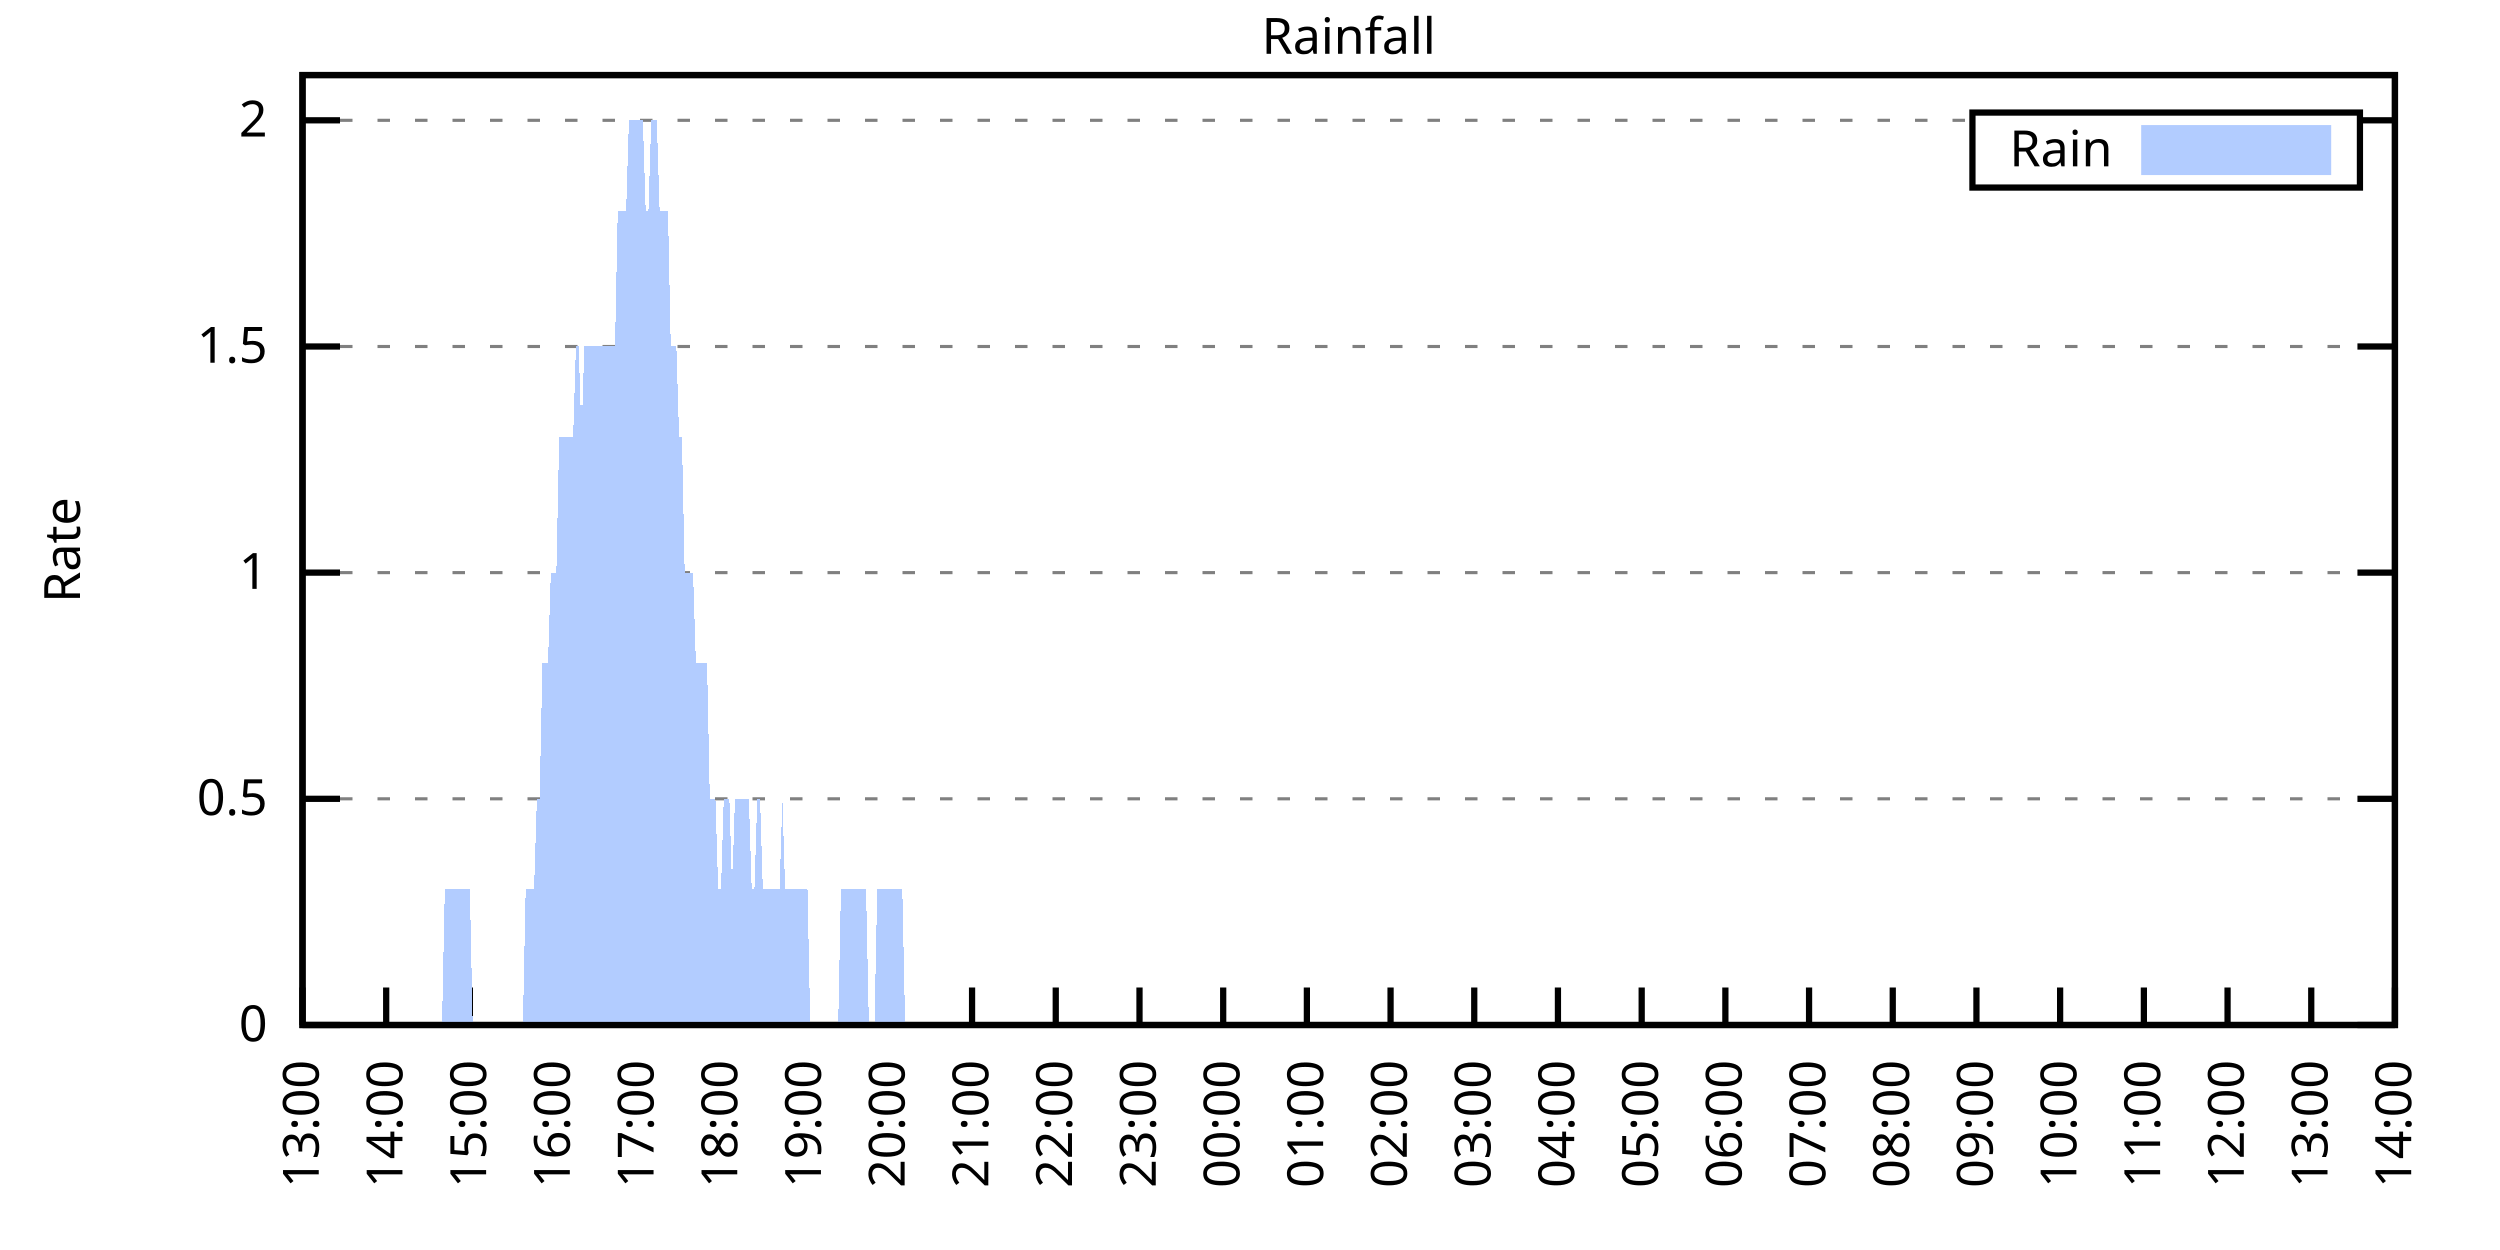
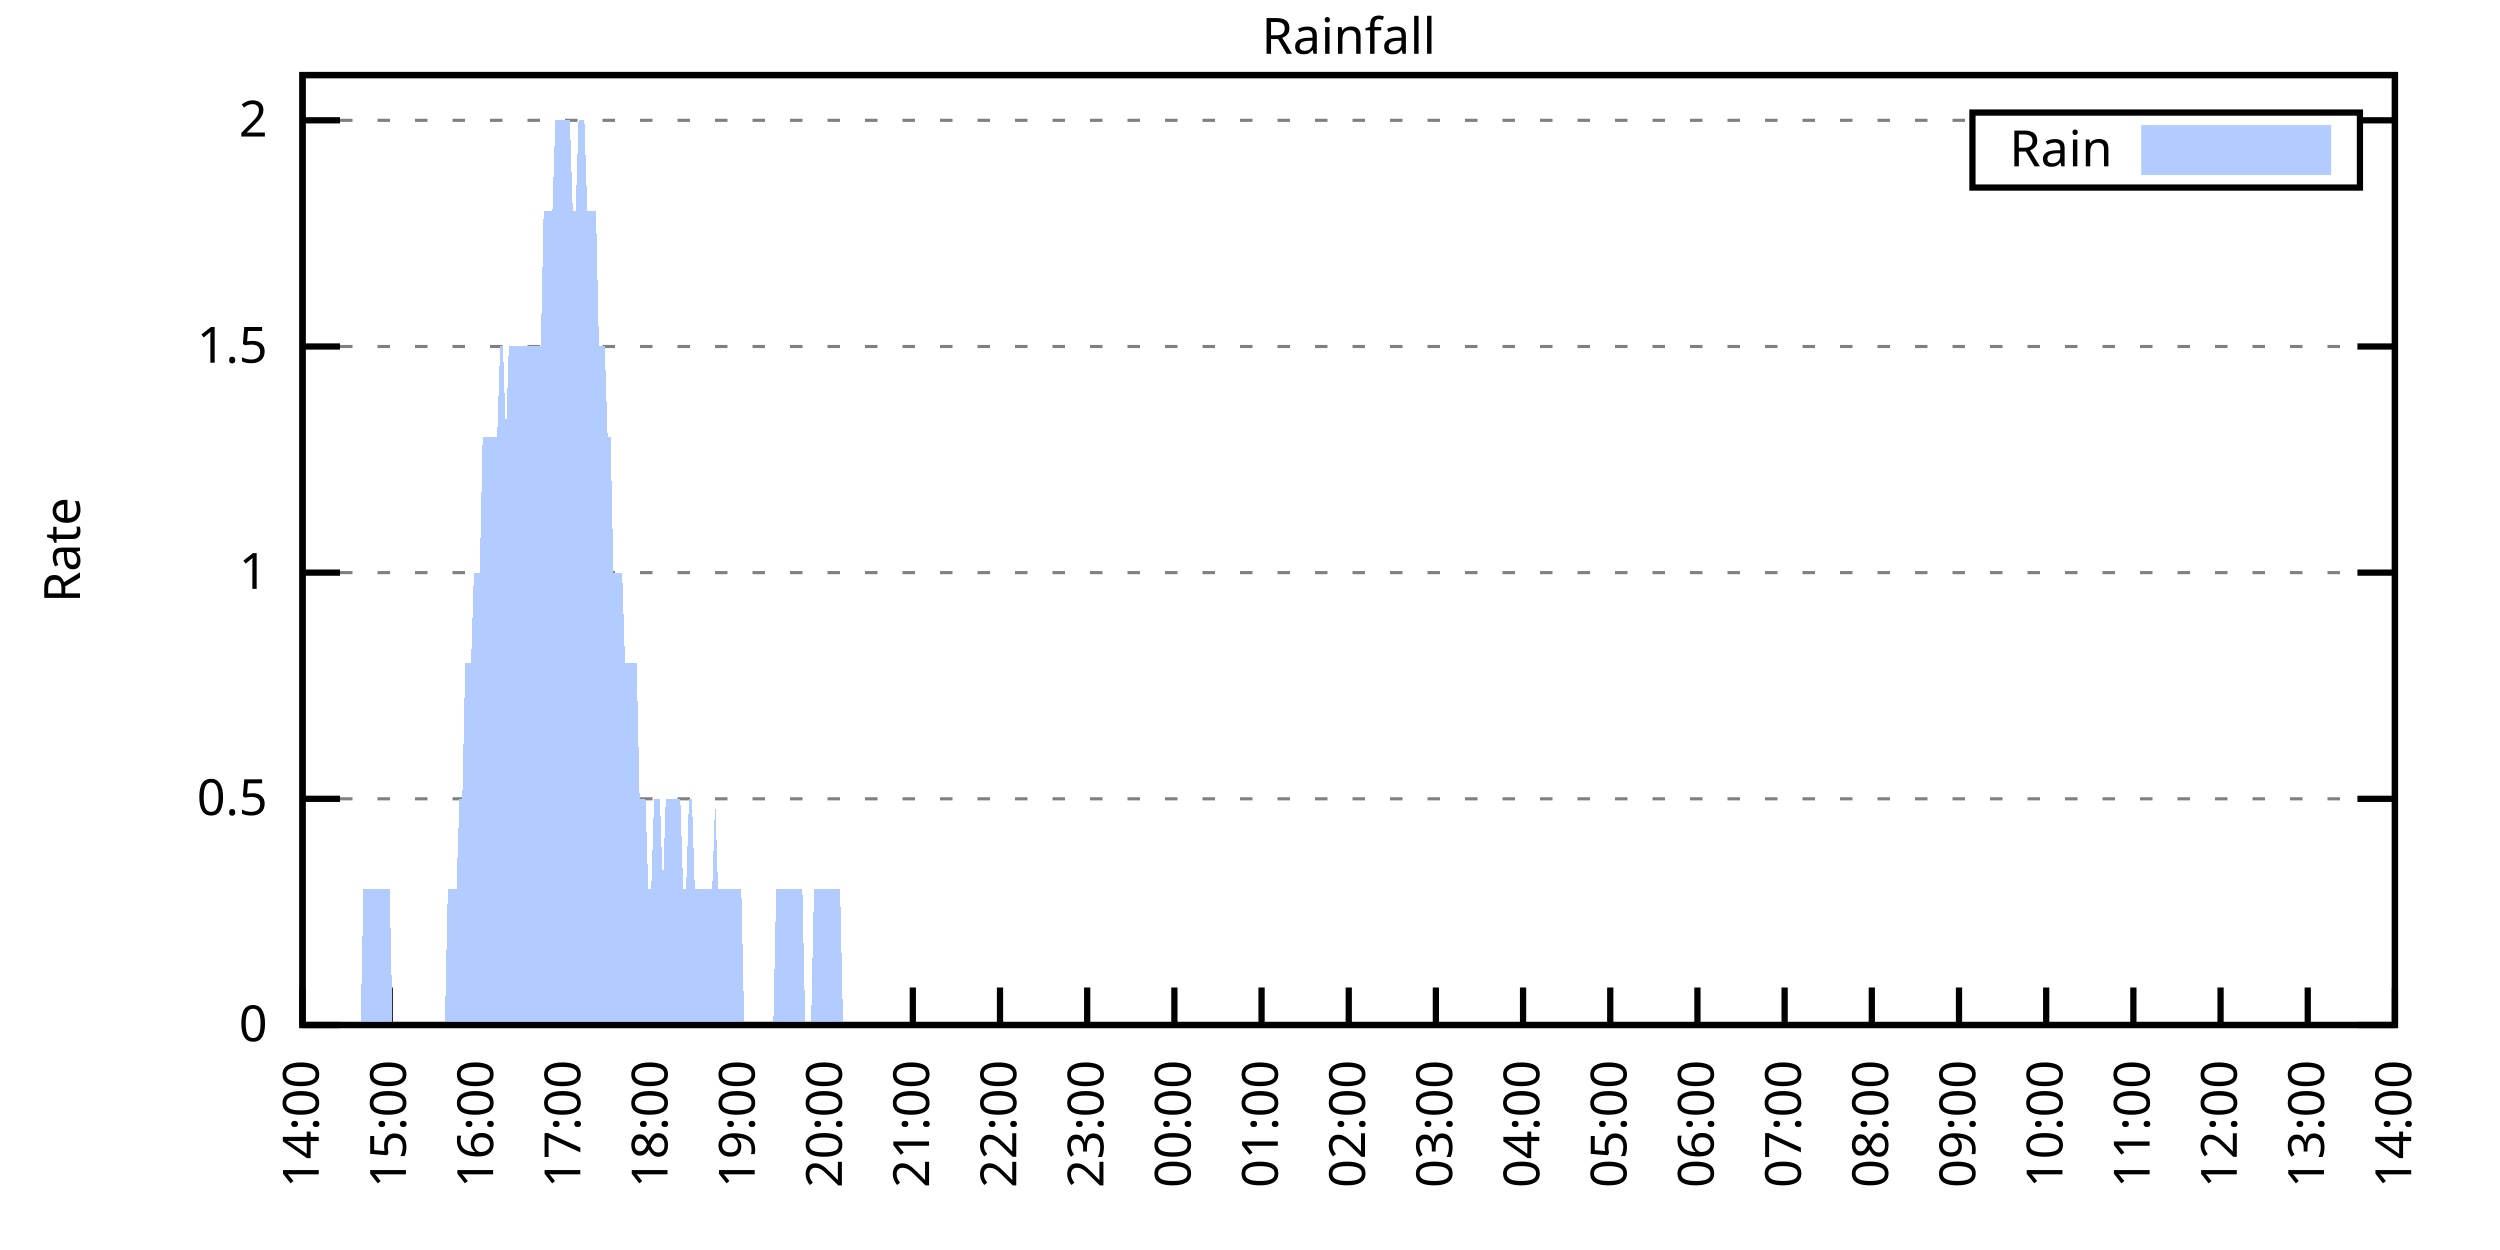
<svg xmlns="http://www.w3.org/2000/svg" xmlns:xlink="http://www.w3.org/1999/xlink" width="400" height="200" viewBox="0 0 400 200">
  <g id="gnuplot_canvas">
    <rect x="0" y="0" width="400" height="200" fill="none" />
    <defs>
      <circle id="gpDot" r="0.5" stroke-width="0.5" stroke="currentColor" />
      <path id="gpPt0" stroke-width="0.333" stroke="currentColor" d="M-1,0 h2 M0,-1 v2" />
      <path id="gpPt1" stroke-width="0.333" stroke="currentColor" d="M-1,-1 L1,1 M1,-1 L-1,1" />
      <path id="gpPt2" stroke-width="0.333" stroke="currentColor" d="M-1,0 L1,0 M0,-1 L0,1 M-1,-1 L1,1 M-1,1 L1,-1" />
      <rect id="gpPt3" stroke-width="0.333" stroke="currentColor" x="-1" y="-1" width="2" height="2" />
      <rect id="gpPt4" stroke-width="0.333" stroke="currentColor" fill="currentColor" x="-1" y="-1" width="2" height="2" />
      <circle id="gpPt5" stroke-width="0.333" stroke="currentColor" cx="0" cy="0" r="1" />
      <use xlink:href="#gpPt5" id="gpPt6" fill="currentColor" stroke="none" />
      <path id="gpPt7" stroke-width="0.333" stroke="currentColor" d="M0,-1.33 L-1.33,0.67 L1.33,0.67 z" />
      <use xlink:href="#gpPt7" id="gpPt8" fill="currentColor" stroke="none" />
      <use xlink:href="#gpPt7" id="gpPt9" stroke="currentColor" transform="rotate(180)" />
      <use xlink:href="#gpPt9" id="gpPt10" fill="currentColor" stroke="none" />
      <use xlink:href="#gpPt3" id="gpPt11" stroke="currentColor" transform="rotate(45)" />
      <use xlink:href="#gpPt11" id="gpPt12" fill="currentColor" stroke="none" />
      <path id="gpPt13" stroke-width="0.333" stroke="currentColor" d="M0,1.330 L1.265,0.411 L0.782,-1.067 L-0.782,-1.076 L-1.265,0.411 z" />
      <use xlink:href="#gpPt13" id="gpPt14" fill="currentColor" stroke="none" />
      <filter id="textbox" filterUnits="objectBoundingBox" x="0" y="0" height="1" width="1">
        <feFlood flood-color="white" flood-opacity="1" result="bgnd" />
        <feComposite in="SourceGraphic" in2="bgnd" operator="atop" />
      </filter>
      <filter id="greybox" filterUnits="objectBoundingBox" x="0" y="0" height="1" width="1">
        <feFlood flood-color="lightgrey" flood-opacity="1" result="grey" />
        <feComposite in="SourceGraphic" in2="grey" operator="atop" />
      </filter>
    </defs>
    <g fill="none" color="white" stroke="currentColor" stroke-width="1.00" stroke-linecap="butt" stroke-linejoin="miter">
</g>
    <g fill="none" color="black" stroke="currentColor" stroke-width="1.00" stroke-linecap="butt" stroke-linejoin="miter">
      <g stroke="none" shape-rendering="crispEdges">
        <polygon fill="rgb(255, 255, 255)" points="48.40,164.00 383.18,164.00 383.18,12.02 48.40,12.02 " />
      </g>
    </g>
    <g fill="none" color="black" stroke="currentColor" stroke-width="1.00" stroke-linecap="butt" stroke-linejoin="miter">
</g>
    <g fill="none" color="black" stroke="black" stroke-width="0.50" stroke-linecap="butt" stroke-linejoin="miter">
</g>
    <g fill="none" color="gray" stroke="currentColor" stroke-width="0.50" stroke-linecap="butt" stroke-linejoin="miter">
      <path stroke="gray" stroke-dasharray="2,4" class="gridline" d="M48.40,164.00 L383.19,164.00  " />
    </g>
    <g fill="none" color="gray" stroke="gray" stroke-width="1.00" stroke-linecap="butt" stroke-linejoin="miter">
</g>
    <g fill="none" color="black" stroke="currentColor" stroke-width="1.00" stroke-linecap="butt" stroke-linejoin="miter">
      <path stroke="black" d="M48.40,164.00 L54.40,164.00 M383.19,164.00 L377.19,164.00  " />
      <g transform="translate(42.80,166.60)" stroke="none" fill="black" font-family="Sans" font-size="8.00" text-anchor="end">
        <text>
          <tspan font-family="Sans"> 0</tspan>
        </text>
      </g>
    </g>
    <g fill="none" color="black" stroke="currentColor" stroke-width="1.00" stroke-linecap="butt" stroke-linejoin="miter">
</g>
    <g fill="none" color="black" stroke="black" stroke-width="0.50" stroke-linecap="butt" stroke-linejoin="miter">
</g>
    <g fill="none" color="gray" stroke="currentColor" stroke-width="0.50" stroke-linecap="butt" stroke-linejoin="miter">
      <path stroke="gray" stroke-dasharray="2,4" class="gridline" d="M48.40,127.81 L383.19,127.81  " />
    </g>
    <g fill="none" color="gray" stroke="gray" stroke-width="1.00" stroke-linecap="butt" stroke-linejoin="miter">
</g>
    <g fill="none" color="black" stroke="currentColor" stroke-width="1.00" stroke-linecap="butt" stroke-linejoin="miter">
      <path stroke="black" d="M48.40,127.81 L54.40,127.81 M383.19,127.81 L377.19,127.81  " />
      <g transform="translate(42.80,130.41)" stroke="none" fill="black" font-family="Sans" font-size="8.00" text-anchor="end">
        <text>
          <tspan font-family="Sans"> 0.5</tspan>
        </text>
      </g>
    </g>
    <g fill="none" color="black" stroke="currentColor" stroke-width="1.00" stroke-linecap="butt" stroke-linejoin="miter">
</g>
    <g fill="none" color="black" stroke="black" stroke-width="0.50" stroke-linecap="butt" stroke-linejoin="miter">
</g>
    <g fill="none" color="gray" stroke="currentColor" stroke-width="0.50" stroke-linecap="butt" stroke-linejoin="miter">
      <path stroke="gray" stroke-dasharray="2,4" class="gridline" d="M48.40,91.62 L383.19,91.62  " />
    </g>
    <g fill="none" color="gray" stroke="gray" stroke-width="1.00" stroke-linecap="butt" stroke-linejoin="miter">
</g>
    <g fill="none" color="black" stroke="currentColor" stroke-width="1.00" stroke-linecap="butt" stroke-linejoin="miter">
      <path stroke="black" d="M48.40,91.62 L54.40,91.62 M383.19,91.62 L377.19,91.62  " />
      <g transform="translate(42.80,94.22)" stroke="none" fill="black" font-family="Sans" font-size="8.00" text-anchor="end">
        <text>
          <tspan font-family="Sans"> 1</tspan>
        </text>
      </g>
    </g>
    <g fill="none" color="black" stroke="currentColor" stroke-width="1.00" stroke-linecap="butt" stroke-linejoin="miter">
</g>
    <g fill="none" color="black" stroke="black" stroke-width="0.50" stroke-linecap="butt" stroke-linejoin="miter">
</g>
    <g fill="none" color="gray" stroke="currentColor" stroke-width="0.50" stroke-linecap="butt" stroke-linejoin="miter">
      <path stroke="gray" stroke-dasharray="2,4" class="gridline" d="M48.40,55.44 L383.19,55.44  " />
    </g>
    <g fill="none" color="gray" stroke="gray" stroke-width="1.00" stroke-linecap="butt" stroke-linejoin="miter">
</g>
    <g fill="none" color="black" stroke="currentColor" stroke-width="1.00" stroke-linecap="butt" stroke-linejoin="miter">
      <path stroke="black" d="M48.40,55.44 L54.40,55.44 M383.19,55.44 L377.19,55.44  " />
      <g transform="translate(42.80,58.04)" stroke="none" fill="black" font-family="Sans" font-size="8.00" text-anchor="end">
        <text>
          <tspan font-family="Sans"> 1.5</tspan>
        </text>
      </g>
    </g>
    <g fill="none" color="black" stroke="currentColor" stroke-width="1.00" stroke-linecap="butt" stroke-linejoin="miter">
</g>
    <g fill="none" color="black" stroke="black" stroke-width="0.50" stroke-linecap="butt" stroke-linejoin="miter">
</g>
    <g fill="none" color="gray" stroke="currentColor" stroke-width="0.50" stroke-linecap="butt" stroke-linejoin="miter">
      <path stroke="gray" stroke-dasharray="2,4" class="gridline" d="M48.40,19.25 L315.59,19.25 M377.59,19.25 L383.19,19.25  " />
    </g>
    <g fill="none" color="gray" stroke="gray" stroke-width="1.00" stroke-linecap="butt" stroke-linejoin="miter">
</g>
    <g fill="none" color="black" stroke="currentColor" stroke-width="1.00" stroke-linecap="butt" stroke-linejoin="miter">
      <path stroke="black" d="M48.40,19.25 L54.40,19.25 M383.19,19.25 L377.19,19.25  " />
      <g transform="translate(42.80,21.85)" stroke="none" fill="black" font-family="Sans" font-size="8.00" text-anchor="end">
        <text>
          <tspan font-family="Sans"> 2</tspan>
        </text>
      </g>
    </g>
    <g fill="none" color="black" stroke="currentColor" stroke-width="1.00" stroke-linecap="butt" stroke-linejoin="miter">
      <path stroke="black" d="M48.40,164.00 L48.40,158.00  " />
      <g transform="translate(51.00,169.60) rotate(270.00)" stroke="none" fill="black" font-family="Sans" font-size="8.00" text-anchor="end">
        <text>
-           <tspan font-family="Sans">13:00</tspan>
-         </text>
-       </g>
-     </g>
-     <g fill="none" color="black" stroke="currentColor" stroke-width="1.00" stroke-linecap="butt" stroke-linejoin="miter">
-       <path stroke="black" d="M61.79,164.00 L61.79,158.00  " />
-       <g transform="translate(64.39,169.60) rotate(270.00)" stroke="none" fill="black" font-family="Sans" font-size="8.00" text-anchor="end">
-         <text>
          <tspan font-family="Sans">14:00</tspan>
        </text>
      </g>
    </g>
    <g fill="none" color="black" stroke="currentColor" stroke-width="1.00" stroke-linecap="butt" stroke-linejoin="miter">
-       <path stroke="black" d="M75.18,164.00 L75.18,158.00  " />
-       <g transform="translate(77.78,169.60) rotate(270.00)" stroke="none" fill="black" font-family="Sans" font-size="8.00" text-anchor="end">
+       <path stroke="black" d="M62.35,164.00 L62.35,158.00  " />
+       <g transform="translate(64.95,169.60) rotate(270.00)" stroke="none" fill="black" font-family="Sans" font-size="8.00" text-anchor="end">
        <text>
          <tspan font-family="Sans">15:00</tspan>
        </text>
      </g>
    </g>
    <g fill="none" color="black" stroke="currentColor" stroke-width="1.00" stroke-linecap="butt" stroke-linejoin="miter">
-       <path stroke="black" d="M88.57,164.00 L88.57,158.00  " />
-       <g transform="translate(91.17,169.60) rotate(270.00)" stroke="none" fill="black" font-family="Sans" font-size="8.00" text-anchor="end">
+       <path stroke="black" d="M76.30,164.00 L76.30,158.00  " />
+       <g transform="translate(78.90,169.60) rotate(270.00)" stroke="none" fill="black" font-family="Sans" font-size="8.00" text-anchor="end">
        <text>
          <tspan font-family="Sans">16:00</tspan>
        </text>
      </g>
    </g>
    <g fill="none" color="black" stroke="currentColor" stroke-width="1.00" stroke-linecap="butt" stroke-linejoin="miter">
-       <path stroke="black" d="M101.97,164.00 L101.97,158.00  " />
-       <g transform="translate(104.57,169.60) rotate(270.00)" stroke="none" fill="black" font-family="Sans" font-size="8.00" text-anchor="end">
+       <path stroke="black" d="M90.25,164.00 L90.25,158.00  " />
+       <g transform="translate(92.85,169.60) rotate(270.00)" stroke="none" fill="black" font-family="Sans" font-size="8.00" text-anchor="end">
        <text>
          <tspan font-family="Sans">17:00</tspan>
        </text>
      </g>
    </g>
    <g fill="none" color="black" stroke="currentColor" stroke-width="1.00" stroke-linecap="butt" stroke-linejoin="miter">
-       <path stroke="black" d="M115.36,164.00 L115.36,158.00  " />
-       <g transform="translate(117.96,169.60) rotate(270.00)" stroke="none" fill="black" font-family="Sans" font-size="8.00" text-anchor="end">
+       <path stroke="black" d="M104.20,164.00 L104.20,158.00  " />
+       <g transform="translate(106.80,169.60) rotate(270.00)" stroke="none" fill="black" font-family="Sans" font-size="8.00" text-anchor="end">
        <text>
          <tspan font-family="Sans">18:00</tspan>
        </text>
      </g>
    </g>
    <g fill="none" color="black" stroke="currentColor" stroke-width="1.00" stroke-linecap="butt" stroke-linejoin="miter">
-       <path stroke="black" d="M128.75,164.00 L128.75,158.00  " />
-       <g transform="translate(131.35,169.60) rotate(270.00)" stroke="none" fill="black" font-family="Sans" font-size="8.00" text-anchor="end">
+       <path stroke="black" d="M118.15,164.00 L118.15,158.00  " />
+       <g transform="translate(120.75,169.60) rotate(270.00)" stroke="none" fill="black" font-family="Sans" font-size="8.00" text-anchor="end">
        <text>
          <tspan font-family="Sans">19:00</tspan>
        </text>
      </g>
    </g>
    <g fill="none" color="black" stroke="currentColor" stroke-width="1.00" stroke-linecap="butt" stroke-linejoin="miter">
-       <path stroke="black" d="M142.14,164.00 L142.14,158.00  " />
-       <g transform="translate(144.74,169.60) rotate(270.00)" stroke="none" fill="black" font-family="Sans" font-size="8.00" text-anchor="end">
+       <path stroke="black" d="M132.10,164.00 L132.10,158.00  " />
+       <g transform="translate(134.70,169.60) rotate(270.00)" stroke="none" fill="black" font-family="Sans" font-size="8.00" text-anchor="end">
        <text>
          <tspan font-family="Sans">20:00</tspan>
        </text>
      </g>
    </g>
    <g fill="none" color="black" stroke="currentColor" stroke-width="1.00" stroke-linecap="butt" stroke-linejoin="miter">
-       <path stroke="black" d="M155.53,164.00 L155.53,158.00  " />
-       <g transform="translate(158.13,169.60) rotate(270.00)" stroke="none" fill="black" font-family="Sans" font-size="8.00" text-anchor="end">
+       <path stroke="black" d="M146.05,164.00 L146.05,158.00  " />
+       <g transform="translate(148.65,169.60) rotate(270.00)" stroke="none" fill="black" font-family="Sans" font-size="8.00" text-anchor="end">
        <text>
          <tspan font-family="Sans">21:00</tspan>
        </text>
      </g>
    </g>
    <g fill="none" color="black" stroke="currentColor" stroke-width="1.00" stroke-linecap="butt" stroke-linejoin="miter">
-       <path stroke="black" d="M168.92,164.00 L168.92,158.00  " />
-       <g transform="translate(171.52,169.60) rotate(270.00)" stroke="none" fill="black" font-family="Sans" font-size="8.00" text-anchor="end">
+       <path stroke="black" d="M160.00,164.00 L160.00,158.00  " />
+       <g transform="translate(162.60,169.60) rotate(270.00)" stroke="none" fill="black" font-family="Sans" font-size="8.00" text-anchor="end">
        <text>
          <tspan font-family="Sans">22:00</tspan>
        </text>
      </g>
    </g>
    <g fill="none" color="black" stroke="currentColor" stroke-width="1.00" stroke-linecap="butt" stroke-linejoin="miter">
-       <path stroke="black" d="M182.32,164.00 L182.32,158.00  " />
-       <g transform="translate(184.92,169.60) rotate(270.00)" stroke="none" fill="black" font-family="Sans" font-size="8.00" text-anchor="end">
+       <path stroke="black" d="M173.95,164.00 L173.95,158.00  " />
+       <g transform="translate(176.55,169.60) rotate(270.00)" stroke="none" fill="black" font-family="Sans" font-size="8.00" text-anchor="end">
        <text>
          <tspan font-family="Sans">23:00</tspan>
        </text>
      </g>
    </g>
    <g fill="none" color="black" stroke="currentColor" stroke-width="1.00" stroke-linecap="butt" stroke-linejoin="miter">
-       <path stroke="black" d="M195.71,164.00 L195.71,158.00  " />
-       <g transform="translate(198.31,169.60) rotate(270.00)" stroke="none" fill="black" font-family="Sans" font-size="8.00" text-anchor="end">
+       <path stroke="black" d="M187.90,164.00 L187.90,158.00  " />
+       <g transform="translate(190.50,169.60) rotate(270.00)" stroke="none" fill="black" font-family="Sans" font-size="8.00" text-anchor="end">
        <text>
          <tspan font-family="Sans">00:00</tspan>
        </text>
      </g>
    </g>
    <g fill="none" color="black" stroke="currentColor" stroke-width="1.00" stroke-linecap="butt" stroke-linejoin="miter">
-       <path stroke="black" d="M209.10,164.00 L209.10,158.00  " />
-       <g transform="translate(211.70,169.60) rotate(270.00)" stroke="none" fill="black" font-family="Sans" font-size="8.00" text-anchor="end">
+       <path stroke="black" d="M201.85,164.00 L201.85,158.00  " />
+       <g transform="translate(204.45,169.60) rotate(270.00)" stroke="none" fill="black" font-family="Sans" font-size="8.00" text-anchor="end">
        <text>
          <tspan font-family="Sans">01:00</tspan>
        </text>
      </g>
    </g>
    <g fill="none" color="black" stroke="currentColor" stroke-width="1.00" stroke-linecap="butt" stroke-linejoin="miter">
-       <path stroke="black" d="M222.49,164.00 L222.49,158.00  " />
-       <g transform="translate(225.09,169.60) rotate(270.00)" stroke="none" fill="black" font-family="Sans" font-size="8.00" text-anchor="end">
+       <path stroke="black" d="M215.80,164.00 L215.80,158.00  " />
+       <g transform="translate(218.40,169.60) rotate(270.00)" stroke="none" fill="black" font-family="Sans" font-size="8.00" text-anchor="end">
        <text>
          <tspan font-family="Sans">02:00</tspan>
        </text>
      </g>
    </g>
    <g fill="none" color="black" stroke="currentColor" stroke-width="1.00" stroke-linecap="butt" stroke-linejoin="miter">
-       <path stroke="black" d="M235.88,164.00 L235.88,158.00  " />
-       <g transform="translate(238.48,169.60) rotate(270.00)" stroke="none" fill="black" font-family="Sans" font-size="8.00" text-anchor="end">
+       <path stroke="black" d="M229.74,164.00 L229.74,158.00  " />
+       <g transform="translate(232.34,169.60) rotate(270.00)" stroke="none" fill="black" font-family="Sans" font-size="8.00" text-anchor="end">
        <text>
          <tspan font-family="Sans">03:00</tspan>
        </text>
      </g>
    </g>
    <g fill="none" color="black" stroke="currentColor" stroke-width="1.00" stroke-linecap="butt" stroke-linejoin="miter">
-       <path stroke="black" d="M249.27,164.00 L249.27,158.00  " />
-       <g transform="translate(251.87,169.60) rotate(270.00)" stroke="none" fill="black" font-family="Sans" font-size="8.00" text-anchor="end">
+       <path stroke="black" d="M243.69,164.00 L243.69,158.00  " />
+       <g transform="translate(246.29,169.60) rotate(270.00)" stroke="none" fill="black" font-family="Sans" font-size="8.00" text-anchor="end">
        <text>
          <tspan font-family="Sans">04:00</tspan>
        </text>
      </g>
    </g>
    <g fill="none" color="black" stroke="currentColor" stroke-width="1.00" stroke-linecap="butt" stroke-linejoin="miter">
-       <path stroke="black" d="M262.67,164.00 L262.67,158.00  " />
-       <g transform="translate(265.27,169.60) rotate(270.00)" stroke="none" fill="black" font-family="Sans" font-size="8.00" text-anchor="end">
+       <path stroke="black" d="M257.64,164.00 L257.64,158.00  " />
+       <g transform="translate(260.24,169.60) rotate(270.00)" stroke="none" fill="black" font-family="Sans" font-size="8.00" text-anchor="end">
        <text>
          <tspan font-family="Sans">05:00</tspan>
        </text>
      </g>
    </g>
    <g fill="none" color="black" stroke="currentColor" stroke-width="1.00" stroke-linecap="butt" stroke-linejoin="miter">
-       <path stroke="black" d="M276.06,164.00 L276.06,158.00  " />
-       <g transform="translate(278.66,169.60) rotate(270.00)" stroke="none" fill="black" font-family="Sans" font-size="8.00" text-anchor="end">
+       <path stroke="black" d="M271.59,164.00 L271.59,158.00  " />
+       <g transform="translate(274.19,169.60) rotate(270.00)" stroke="none" fill="black" font-family="Sans" font-size="8.00" text-anchor="end">
        <text>
          <tspan font-family="Sans">06:00</tspan>
        </text>
      </g>
    </g>
    <g fill="none" color="black" stroke="currentColor" stroke-width="1.00" stroke-linecap="butt" stroke-linejoin="miter">
-       <path stroke="black" d="M289.45,164.00 L289.45,158.00  " />
-       <g transform="translate(292.05,169.60) rotate(270.00)" stroke="none" fill="black" font-family="Sans" font-size="8.00" text-anchor="end">
+       <path stroke="black" d="M285.54,164.00 L285.54,158.00  " />
+       <g transform="translate(288.14,169.60) rotate(270.00)" stroke="none" fill="black" font-family="Sans" font-size="8.00" text-anchor="end">
        <text>
          <tspan font-family="Sans">07:00</tspan>
        </text>
      </g>
    </g>
    <g fill="none" color="black" stroke="currentColor" stroke-width="1.00" stroke-linecap="butt" stroke-linejoin="miter">
-       <path stroke="black" d="M302.84,164.00 L302.84,158.00  " />
-       <g transform="translate(305.44,169.60) rotate(270.00)" stroke="none" fill="black" font-family="Sans" font-size="8.00" text-anchor="end">
+       <path stroke="black" d="M299.49,164.00 L299.49,158.00  " />
+       <g transform="translate(302.09,169.60) rotate(270.00)" stroke="none" fill="black" font-family="Sans" font-size="8.00" text-anchor="end">
        <text>
          <tspan font-family="Sans">08:00</tspan>
        </text>
      </g>
    </g>
    <g fill="none" color="black" stroke="currentColor" stroke-width="1.00" stroke-linecap="butt" stroke-linejoin="miter">
-       <path stroke="black" d="M316.23,164.00 L316.23,158.00  " />
-       <g transform="translate(318.83,169.60) rotate(270.00)" stroke="none" fill="black" font-family="Sans" font-size="8.00" text-anchor="end">
+       <path stroke="black" d="M313.44,164.00 L313.44,158.00  " />
+       <g transform="translate(316.04,169.60) rotate(270.00)" stroke="none" fill="black" font-family="Sans" font-size="8.00" text-anchor="end">
        <text>
          <tspan font-family="Sans">09:00</tspan>
        </text>
      </g>
    </g>
    <g fill="none" color="black" stroke="currentColor" stroke-width="1.00" stroke-linecap="butt" stroke-linejoin="miter">
-       <path stroke="black" d="M329.62,164.00 L329.62,158.00  " />
-       <g transform="translate(332.22,169.60) rotate(270.00)" stroke="none" fill="black" font-family="Sans" font-size="8.00" text-anchor="end">
+       <path stroke="black" d="M327.39,164.00 L327.39,158.00  " />
+       <g transform="translate(329.99,169.60) rotate(270.00)" stroke="none" fill="black" font-family="Sans" font-size="8.00" text-anchor="end">
        <text>
          <tspan font-family="Sans">10:00</tspan>
        </text>
      </g>
    </g>
    <g fill="none" color="black" stroke="currentColor" stroke-width="1.00" stroke-linecap="butt" stroke-linejoin="miter">
-       <path stroke="black" d="M343.02,164.00 L343.02,158.00  " />
-       <g transform="translate(345.62,169.60) rotate(270.00)" stroke="none" fill="black" font-family="Sans" font-size="8.00" text-anchor="end">
+       <path stroke="black" d="M341.34,164.00 L341.34,158.00  " />
+       <g transform="translate(343.94,169.60) rotate(270.00)" stroke="none" fill="black" font-family="Sans" font-size="8.00" text-anchor="end">
        <text>
          <tspan font-family="Sans">11:00</tspan>
        </text>
      </g>
    </g>
    <g fill="none" color="black" stroke="currentColor" stroke-width="1.00" stroke-linecap="butt" stroke-linejoin="miter">
-       <path stroke="black" d="M356.41,164.00 L356.41,158.00  " />
-       <g transform="translate(359.01,169.60) rotate(270.00)" stroke="none" fill="black" font-family="Sans" font-size="8.00" text-anchor="end">
+       <path stroke="black" d="M355.29,164.00 L355.29,158.00  " />
+       <g transform="translate(357.89,169.60) rotate(270.00)" stroke="none" fill="black" font-family="Sans" font-size="8.00" text-anchor="end">
        <text>
          <tspan font-family="Sans">12:00</tspan>
        </text>
      </g>
    </g>
    <g fill="none" color="black" stroke="currentColor" stroke-width="1.00" stroke-linecap="butt" stroke-linejoin="miter">
-       <path stroke="black" d="M369.80,164.00 L369.80,158.00  " />
-       <g transform="translate(372.40,169.60) rotate(270.00)" stroke="none" fill="black" font-family="Sans" font-size="8.00" text-anchor="end">
+       <path stroke="black" d="M369.24,164.00 L369.24,158.00  " />
+       <g transform="translate(371.84,169.60) rotate(270.00)" stroke="none" fill="black" font-family="Sans" font-size="8.00" text-anchor="end">
        <text>
          <tspan font-family="Sans">13:00</tspan>
        </text>
      </g>
    </g>
    <g fill="none" color="black" stroke="currentColor" stroke-width="1.00" stroke-linecap="butt" stroke-linejoin="miter">
      <path stroke="black" d="M383.19,164.00 L383.19,158.00  " />
      <g transform="translate(385.79,169.60) rotate(270.00)" stroke="none" fill="black" font-family="Sans" font-size="8.00" text-anchor="end">
        <text>
          <tspan font-family="Sans">14:00</tspan>
        </text>
      </g>
    </g>
    <g fill="none" color="black" stroke="currentColor" stroke-width="1.00" stroke-linecap="butt" stroke-linejoin="miter">
</g>
    <g fill="none" color="black" stroke="currentColor" stroke-width="1.00" stroke-linecap="butt" stroke-linejoin="miter">
      <path stroke="black" d="M48.40,12.01 L48.40,164.00 L383.19,164.00 L383.19,12.01 L48.40,12.01 Z  " />
    </g>
    <g fill="none" color="black" stroke="currentColor" stroke-width="1.00" stroke-linecap="butt" stroke-linejoin="miter">
</g>
    <g fill="none" color="black" stroke="currentColor" stroke-width="1.00" stroke-linecap="butt" stroke-linejoin="miter">
      <path stroke="black" d="M315.59,30.01 L315.59,18.01 L377.59,18.01 L377.59,30.01 L315.59,30.01 Z  " />
    </g>
    <g id="Rainfall_plot_1">
      <g fill="none" color="white" stroke="black" stroke-width="2.00" stroke-linecap="butt" stroke-linejoin="miter">
</g>
      <g fill="none" color="black" stroke="currentColor" stroke-width="2.00" stroke-linecap="butt" stroke-linejoin="miter">
        <g transform="translate(337.99,26.61)" stroke="none" fill="black" font-family="Sans" font-size="8.00" text-anchor="end">
          <text>
            <tspan font-family="Sans">Rain</tspan>
          </text>
        </g>
      </g>
      <g fill="none" color="black" stroke="currentColor" stroke-width="2.00" stroke-linecap="butt" stroke-linejoin="miter">
        <g stroke="none" shape-rendering="crispEdges">
          <polygon fill="rgb(178, 204, 255)" points="343.59,27.01 371.99,27.01 371.99,21.01 343.59,21.01 " />
        </g>
        <path stroke="rgb(178, 204, 255)" d="M343.59,27.01 L371.99,27.01 L371.99,21.01 L343.59,21.01 L343.59,27.01 Z  " />
      </g>
      <g fill="none" color="black" stroke="currentColor" stroke-width="2.00" stroke-linecap="butt" stroke-linejoin="miter">
        <g stroke="none" shape-rendering="crispEdges">
-           <polygon fill="rgb(178, 204, 255)" points="58.67,164.00 59.11,164.00 59.56,164.00 60.01,164.00 60.45,164.00 60.90,164.00 61.35,164.00 61.79,164.00 62.24,164.00 62.68,164.00 63.13,164.00 63.58,164.00 64.02,164.00 64.47,164.00 64.92,164.00 65.36,164.00 65.81,164.00 66.26,164.00 66.70,164.00 67.15,164.00 67.59,164.00 68.04,164.00 68.49,164.00 68.93,164.00 69.38,164.00 69.83,164.00 70.27,164.00 70.72,164.00 71.17,142.29 71.61,142.29 72.06,142.29 72.50,142.29 72.95,142.29 73.40,142.29 73.84,142.29 74.29,142.29 74.74,142.29 75.18,142.29 75.63,164.00 76.08,164.00 76.52,164.00 76.97,164.00 77.42,164.00 77.86,164.00 78.31,164.00 78.75,164.00 79.20,164.00 79.65,164.00 80.09,164.00 80.54,164.00 80.99,164.00 81.43,164.00 81.88,164.00 82.33,164.00 82.77,164.00 83.22,164.00 83.66,164.00 84.11,142.29 84.56,142.29 85.00,142.29 85.45,142.29 85.90,127.81 86.34,127.81 86.79,106.10 87.24,106.10 87.68,106.10 88.13,91.62 88.57,91.62 89.02,91.62 89.47,69.91 89.91,69.91 90.36,69.91 90.81,69.91 91.25,69.91 91.70,69.91 92.15,55.44 92.59,55.44 93.04,69.91 93.49,55.44 93.93,55.44 94.38,55.44 94.82,55.44 95.27,55.44 95.72,55.44 96.16,55.44 96.61,55.44 97.06,55.44 97.50,55.44 97.95,55.44 98.40,55.44 98.84,33.72 99.29,33.72 99.73,33.72 100.18,33.72 100.63,19.25 101.07,19.25 101.52,19.25 101.97,19.25 102.41,19.25 102.86,19.25 103.31,33.72 103.75,33.72 104.20,19.25 104.64,19.25 105.09,19.25 105.54,33.72 105.98,33.72 106.43,33.72 106.88,33.72 107.32,55.44 107.77,55.44 108.22,55.44 108.66,69.91 109.11,69.91 109.55,91.62 110.00,91.62 110.45,91.62 110.89,91.62 111.34,106.10 111.79,106.10 112.23,106.10 112.68,106.10 113.13,106.10 113.57,127.81 114.02,127.81 114.47,127.81 114.91,142.29 115.36,142.29 115.80,127.81 116.25,127.81 116.70,127.81 117.14,142.29 117.59,127.81 118.04,127.81 118.48,127.81 118.93,127.81 119.38,127.81 119.82,127.81 120.27,142.29 120.71,142.29 121.16,127.81 121.61,127.81 122.05,142.29 122.50,142.29 122.95,142.29 123.39,142.29 123.84,142.29 124.29,142.29 124.73,142.29 125.18,127.81 125.62,142.29 126.07,142.29 126.52,142.29 126.96,142.29 127.41,142.29 127.86,142.29 128.30,142.29 128.75,142.29 129.20,142.29 129.64,164.00 130.09,164.00 130.54,164.00 130.98,164.00 131.43,164.00 131.87,164.00 132.32,164.00 132.77,164.00 133.21,164.00 133.66,164.00 134.11,164.00 134.55,142.29 135.00,142.29 135.45,142.29 135.89,142.29 136.34,142.29 136.78,142.29 137.23,142.29 137.68,142.29 138.12,142.29 138.57,142.29 139.02,164.00 139.46,164.00 139.91,164.00 140.36,142.29 140.80,142.29 141.25,142.29 141.69,142.29 142.14,142.29 142.59,142.29 143.03,142.29 143.48,142.29 143.93,142.29 144.37,142.29 144.82,164.00 145.27,164.00 145.71,164.00 146.16,164.00 146.61,164.00 147.05,164.00 147.50,164.00 147.94,164.00 148.39,164.00 148.84,164.00 149.28,164.00 149.73,164.00 150.18,164.00 150.62,164.00 151.07,164.00 151.52,164.00 151.96,164.00 152.41,164.00 152.85,164.00 153.30,164.00 153.75,164.00 154.19,164.00 154.64,164.00 155.09,164.00 155.53,164.00 155.98,164.00 156.43,164.00 156.87,164.00 157.32,164.00 157.76,164.00 158.21,164.00 158.66,164.00 159.10,164.00 159.55,164.00 160.00,164.00 160.44,164.00 160.89,164.00 161.34,164.00 161.78,164.00 162.23,164.00 162.67,164.00 163.12,164.00 163.57,164.00 164.01,164.00 164.46,164.00 164.91,164.00 165.35,164.00 165.80,164.00 166.25,164.00 166.69,164.00 167.14,164.00 167.59,164.00 168.03,164.00 168.48,164.00 168.92,164.00 169.37,164.00 169.82,164.00 170.26,164.00 170.71,164.00 171.16,164.00 171.60,164.00 172.05,164.00 172.50,164.00 172.94,164.00 173.39,164.00 173.83,164.00 174.28,164.00 174.73,164.00 175.17,164.00 175.62,164.00 176.07,164.00 176.51,164.00 176.96,164.00 177.41,164.00 177.85,164.00 178.30,164.00 178.74,164.00 179.19,164.00 179.64,164.00 180.08,164.00 180.53,164.00 180.98,164.00 181.42,164.00 181.87,164.00 182.32,164.00 182.76,164.00 183.21,164.00 183.66,164.00 184.10,164.00 184.55,164.00 184.99,164.00 185.44,164.00 185.89,164.00 186.33,164.00 186.78,164.00 187.23,164.00 187.67,164.00 188.12,164.00 188.57,164.00 189.01,164.00 189.46,164.00 189.90,164.00 190.35,164.00 190.80,164.00 191.24,164.00 191.69,164.00 192.14,164.00 192.58,164.00 193.03,164.00 193.48,164.00 193.92,164.00 194.37,164.00 194.81,164.00 195.26,164.00 195.71,164.00 196.15,164.00 196.60,164.00 197.05,164.00 197.49,164.00 197.94,164.00 198.39,164.00 198.83,164.00 199.28,164.00 199.73,164.00 200.17,164.00 200.62,164.00 201.06,164.00 201.51,164.00 201.96,164.00 202.40,164.00 202.85,164.00 203.30,164.00 203.74,164.00 204.19,164.00 204.64,164.00 205.08,164.00 205.53,164.00 205.97,164.00 206.42,164.00 206.87,164.00 207.31,164.00 207.76,164.00 208.21,164.00 208.65,164.00 209.10,164.00 209.55,164.00 209.99,164.00 210.44,164.00 210.88,164.00 211.33,164.00 211.78,164.00 212.22,164.00 212.67,164.00 213.12,164.00 213.56,164.00 214.01,164.00 214.46,164.00 214.90,164.00 215.35,164.00 215.80,164.00 216.24,164.00 216.69,164.00 217.13,164.00 217.58,164.00 218.03,164.00 218.47,164.00 218.92,164.00 219.37,164.00 219.81,164.00 220.26,164.00 220.71,164.00 221.15,164.00 221.60,164.00 222.04,164.00 222.49,164.00 222.94,164.00 223.38,164.00 223.83,164.00 224.28,164.00 224.72,164.00 225.17,164.00 225.62,164.00 226.06,164.00 226.51,164.00 226.95,164.00 227.40,164.00 227.85,164.00 228.29,164.00 228.74,164.00 229.19,164.00 229.63,164.00 230.08,164.00 230.53,164.00 230.97,164.00 231.42,164.00 231.86,164.00 232.31,164.00 232.76,164.00 233.20,164.00 233.65,164.00 234.10,164.00 234.54,164.00 234.99,164.00 235.44,164.00 235.88,164.00 236.33,164.00 236.78,164.00 237.22,164.00 237.67,164.00 238.11,164.00 238.56,164.00 239.01,164.00 239.45,164.00 239.90,164.00 240.35,164.00 240.79,164.00 241.24,164.00 241.69,164.00 242.13,164.00 242.58,164.00 243.02,164.00 243.47,164.00 243.92,164.00 244.36,164.00 244.81,164.00 245.26,164.00 245.70,164.00 246.15,164.00 246.60,164.00 247.04,164.00 247.49,164.00 247.93,164.00 248.38,164.00 248.83,164.00 249.27,164.00 249.72,164.00 250.17,164.00 250.61,164.00 251.06,164.00 251.51,164.00 251.95,164.00 252.40,164.00 252.85,164.00 253.29,164.00 253.74,164.00 254.18,164.00 254.63,164.00 255.08,164.00 255.52,164.00 255.97,164.00 256.42,164.00 256.86,164.00 257.31,164.00 257.76,164.00 258.20,164.00 258.65,164.00 259.09,164.00 259.54,164.00 259.99,164.00 260.43,164.00 260.88,164.00 261.33,164.00 261.77,164.00 262.22,164.00 262.67,164.00 263.11,164.00 263.56,164.00 264.00,164.00 264.45,164.00 264.90,164.00 265.34,164.00 265.79,164.00 266.24,164.00 266.68,164.00 267.13,164.00 267.58,164.00 268.02,164.00 268.47,164.00 268.92,164.00 269.36,164.00 269.81,164.00 270.25,164.00 270.70,164.00 271.15,164.00 271.59,164.00 272.04,164.00 272.49,164.00 272.93,164.00 273.38,164.00 273.83,164.00 274.27,164.00 274.72,164.00 275.16,164.00 275.61,164.00 276.06,164.00 276.50,164.00 276.95,164.00 277.40,164.00 277.84,164.00 278.29,164.00 278.74,164.00 279.18,164.00 279.63,164.00 280.07,164.00 280.52,164.00 280.97,164.00 281.41,164.00 281.86,164.00 282.31,164.00 282.75,164.00 283.20,164.00 283.65,164.00 284.09,164.00 284.54,164.00 284.98,164.00 285.43,164.00 285.88,164.00 286.32,164.00 286.77,164.00 287.22,164.00 287.66,164.00 288.11,164.00 288.56,164.00 289.00,164.00 289.45,164.00 289.90,164.00 290.34,164.00 290.79,164.00 291.23,164.00 291.68,164.00 292.13,164.00 292.57,164.00 293.02,164.00 293.47,164.00 293.91,164.00 294.36,164.00 294.81,164.00 295.25,164.00 295.70,164.00 296.14,164.00 296.59,164.00 297.04,164.00 297.48,164.00 297.93,164.00 298.38,164.00 298.82,164.00 299.27,164.00 299.72,164.00 300.16,164.00 300.61,164.00 301.05,164.00 301.50,164.00 301.95,164.00 302.39,164.00 302.84,164.00 303.29,164.00 303.73,164.00 304.18,164.00 304.63,164.00 305.07,164.00 305.52,164.00 305.97,164.00 306.41,164.00 306.86,164.00 307.30,164.00 307.75,164.00 308.20,164.00 308.64,164.00 309.09,164.00 309.54,164.00 309.98,164.00 310.43,164.00 310.88,164.00 311.32,164.00 311.77,164.00 312.21,164.00 312.66,164.00 313.11,164.00 313.55,164.00 314.00,164.00 314.45,164.00 314.89,164.00 315.34,164.00 315.79,164.00 316.23,164.00 316.68,164.00 317.12,164.00 317.57,164.00 318.02,164.00 318.46,164.00 318.91,164.00 319.36,164.00 319.80,164.00 320.25,164.00 320.70,164.00 321.14,164.00 321.59,164.00 322.04,164.00 322.48,164.00 322.93,164.00 323.37,164.00 323.82,164.00 324.27,164.00 324.71,164.00 325.16,164.00 325.61,164.00 326.05,164.00 326.50,164.00 326.95,164.00 327.39,164.00 327.84,164.00 328.28,164.00 328.73,164.00 329.18,164.00 329.62,164.00 330.07,164.00 330.52,164.00 330.96,164.00 331.41,164.00 331.86,164.00 332.30,164.00 332.75,164.00 333.19,164.00 333.64,164.00 334.09,164.00 334.53,164.00 334.98,164.00 335.43,164.00 335.87,164.00 336.32,164.00 336.77,164.00 337.21,164.00 337.66,164.00 338.10,164.00 338.55,164.00 339.00,164.00 339.44,164.00 339.89,164.00 340.34,164.00 340.78,164.00 341.23,164.00 341.68,164.00 342.12,164.00 342.57,164.00 343.02,164.00 343.46,164.00 343.91,164.00 344.35,164.00 344.80,164.00 345.25,164.00 345.69,164.00 346.14,164.00 346.59,164.00 347.03,164.00 347.48,164.00 347.93,164.00 348.37,164.00 348.82,164.00 349.26,164.00 349.71,164.00 350.16,164.00 350.60,164.00 351.05,164.00 351.50,164.00 351.94,164.00 352.39,164.00 352.84,164.00 353.28,164.00 353.73,164.00 354.17,164.00 354.62,164.00 355.07,164.00 355.51,164.00 355.96,164.00 356.41,164.00 356.85,164.00 357.30,164.00 357.75,164.00 358.19,164.00 358.64,164.00 359.09,164.00 359.53,164.00 359.98,164.00 360.42,164.00 360.87,164.00 361.32,164.00 361.76,164.00 362.21,164.00 362.66,164.00 363.10,164.00 363.55,164.00 364.00,164.00 364.44,164.00 364.89,164.00 365.33,164.00 365.78,164.00 366.23,164.00 366.67,164.00 367.12,164.00 367.57,164.00 368.01,164.00 368.46,164.00 368.91,164.00 369.35,164.00 369.80,164.00 370.24,164.00 370.69,164.00 371.14,164.00 371.58,164.00 372.03,164.00 372.48,164.00 372.92,164.00 373.37,164.00 373.82,164.00 374.26,164.00 374.71,164.00 375.16,164.00 375.60,164.00 376.05,164.00 376.49,164.00 376.94,164.00 377.39,164.00 377.83,164.00 378.28,164.00 378.73,164.00 379.17,164.00 379.62,164.00 379.62,164.00 58.67,164.00 " />
+           <polygon fill="rgb(178, 204, 255)" points="48.86,164.00 49.33,164.00 49.79,164.00 50.26,164.00 50.72,164.00 51.19,164.00 51.65,164.00 52.12,164.00 52.58,164.00 53.05,164.00 53.51,164.00 53.98,164.00 54.44,164.00 54.91,164.00 55.37,164.00 55.84,164.00 56.30,164.00 56.77,164.00 57.23,164.00 57.70,164.00 58.16,142.29 58.63,142.29 59.09,142.29 59.56,142.29 60.02,142.29 60.49,142.29 60.95,142.29 61.42,142.29 61.88,142.29 62.35,142.29 62.81,164.00 63.28,164.00 63.74,164.00 64.21,164.00 64.67,164.00 65.14,164.00 65.60,164.00 66.07,164.00 66.53,164.00 67.00,164.00 67.46,164.00 67.93,164.00 68.39,164.00 68.86,164.00 69.32,164.00 69.79,164.00 70.25,164.00 70.72,164.00 71.18,164.00 71.65,142.29 72.11,142.29 72.58,142.29 73.04,142.29 73.51,127.81 73.97,127.81 74.44,106.10 74.90,106.10 75.37,106.10 75.83,91.62 76.30,91.62 76.76,91.62 77.23,69.91 77.69,69.91 78.16,69.91 78.62,69.91 79.09,69.91 79.55,69.91 80.02,55.44 80.48,55.44 80.95,69.91 81.41,55.44 81.88,55.44 82.34,55.44 82.81,55.44 83.27,55.44 83.74,55.44 84.20,55.44 84.67,55.44 85.13,55.44 85.60,55.44 86.06,55.44 86.53,55.44 86.99,33.72 87.46,33.72 87.92,33.72 88.39,33.72 88.85,19.25 89.32,19.25 89.78,19.25 90.25,19.25 90.71,19.25 91.18,19.25 91.64,33.72 92.11,33.72 92.57,19.25 93.04,19.25 93.50,19.25 93.97,33.72 94.43,33.72 94.90,33.72 95.36,33.72 95.83,55.44 96.29,55.44 96.76,55.44 97.22,69.91 97.69,69.91 98.15,91.62 98.62,91.62 99.08,91.62 99.55,91.62 100.01,106.10 100.48,106.10 100.94,106.10 101.41,106.10 101.87,106.10 102.34,127.81 102.80,127.81 103.27,127.81 103.73,142.29 104.20,142.29 104.66,127.81 105.13,127.81 105.59,127.81 106.06,142.29 106.52,127.81 106.99,127.81 107.45,127.81 107.92,127.81 108.38,127.81 108.85,127.81 109.31,142.29 109.78,142.29 110.24,127.81 110.71,127.81 111.17,142.29 111.64,142.29 112.10,142.29 112.57,142.29 113.03,142.29 113.50,142.29 113.96,142.29 114.43,127.81 114.89,142.29 115.36,142.29 115.82,142.29 116.29,142.29 116.75,142.29 117.22,142.29 117.68,142.29 118.15,142.29 118.61,142.29 119.08,164.00 119.54,164.00 120.01,164.00 120.47,164.00 120.94,164.00 121.40,164.00 121.87,164.00 122.33,164.00 122.80,164.00 123.26,164.00 123.73,164.00 124.19,142.29 124.66,142.29 125.12,142.29 125.59,142.29 126.05,142.29 126.52,142.29 126.98,142.29 127.45,142.29 127.91,142.29 128.38,142.29 128.84,164.00 129.31,164.00 129.77,164.00 130.24,142.29 130.70,142.29 131.17,142.29 131.63,142.29 132.10,142.29 132.56,142.29 133.03,142.29 133.49,142.29 133.96,142.29 134.42,142.29 134.89,164.00 135.35,164.00 135.82,164.00 136.28,164.00 136.75,164.00 137.21,164.00 137.68,164.00 138.14,164.00 138.61,164.00 139.07,164.00 139.54,164.00 140.00,164.00 140.47,164.00 140.93,164.00 141.40,164.00 141.86,164.00 142.33,164.00 142.79,164.00 143.26,164.00 143.72,164.00 144.19,164.00 144.65,164.00 145.12,164.00 145.58,164.00 146.05,164.00 146.51,164.00 146.98,164.00 147.44,164.00 147.91,164.00 148.37,164.00 148.84,164.00 149.30,164.00 149.77,164.00 150.23,164.00 150.70,164.00 151.16,164.00 151.63,164.00 152.09,164.00 152.56,164.00 153.02,164.00 153.49,164.00 153.95,164.00 154.42,164.00 154.88,164.00 155.35,164.00 155.81,164.00 156.28,164.00 156.74,164.00 157.21,164.00 157.67,164.00 158.14,164.00 158.60,164.00 159.07,164.00 159.53,164.00 160.00,164.00 160.46,164.00 160.93,164.00 161.39,164.00 161.86,164.00 162.32,164.00 162.79,164.00 163.25,164.00 163.72,164.00 164.18,164.00 164.65,164.00 165.11,164.00 165.58,164.00 166.04,164.00 166.51,164.00 166.97,164.00 167.44,164.00 167.90,164.00 168.37,164.00 168.83,164.00 169.30,164.00 169.76,164.00 170.23,164.00 170.69,164.00 171.16,164.00 171.62,164.00 172.09,164.00 172.55,164.00 173.02,164.00 173.48,164.00 173.95,164.00 174.41,164.00 174.88,164.00 175.34,164.00 175.81,164.00 176.27,164.00 176.74,164.00 177.20,164.00 177.67,164.00 178.13,164.00 178.60,164.00 179.06,164.00 179.53,164.00 179.99,164.00 180.46,164.00 180.92,164.00 181.39,164.00 181.85,164.00 182.32,164.00 182.78,164.00 183.25,164.00 183.71,164.00 184.18,164.00 184.64,164.00 185.11,164.00 185.57,164.00 186.04,164.00 186.50,164.00 186.97,164.00 187.43,164.00 187.90,164.00 188.36,164.00 188.83,164.00 189.29,164.00 189.76,164.00 190.22,164.00 190.69,164.00 191.15,164.00 191.62,164.00 192.08,164.00 192.55,164.00 193.01,164.00 193.48,164.00 193.94,164.00 194.41,164.00 194.87,164.00 195.34,164.00 195.80,164.00 196.27,164.00 196.73,164.00 197.20,164.00 197.66,164.00 198.13,164.00 198.59,164.00 199.06,164.00 199.52,164.00 199.99,164.00 200.45,164.00 200.92,164.00 201.38,164.00 201.85,164.00 202.31,164.00 202.78,164.00 203.24,164.00 203.71,164.00 204.17,164.00 204.64,164.00 205.10,164.00 205.57,164.00 206.03,164.00 206.50,164.00 206.96,164.00 207.43,164.00 207.89,164.00 208.36,164.00 208.82,164.00 209.29,164.00 209.75,164.00 210.22,164.00 210.68,164.00 211.15,164.00 211.61,164.00 212.08,164.00 212.54,164.00 213.01,164.00 213.47,164.00 213.94,164.00 214.40,164.00 214.87,164.00 215.33,164.00 215.80,164.00 216.26,164.00 216.72,164.00 217.19,164.00 217.65,164.00 218.12,164.00 218.58,164.00 219.05,164.00 219.51,164.00 219.98,164.00 220.44,164.00 220.91,164.00 221.37,164.00 221.84,164.00 222.30,164.00 222.77,164.00 223.23,164.00 223.70,164.00 224.16,164.00 224.63,164.00 225.09,164.00 225.56,164.00 226.02,164.00 226.49,164.00 226.95,164.00 227.42,164.00 227.88,164.00 228.35,164.00 228.81,164.00 229.28,164.00 229.74,164.00 230.21,164.00 230.67,164.00 231.14,164.00 231.60,164.00 232.07,164.00 232.53,164.00 233.00,164.00 233.46,164.00 233.93,164.00 234.39,164.00 234.86,164.00 235.32,164.00 235.79,164.00 236.25,164.00 236.72,164.00 237.18,164.00 237.65,164.00 238.11,164.00 238.58,164.00 239.04,164.00 239.51,164.00 239.97,164.00 240.44,164.00 240.90,164.00 241.37,164.00 241.83,164.00 242.30,164.00 242.76,164.00 243.23,164.00 243.69,164.00 244.16,164.00 244.62,164.00 245.09,164.00 245.55,164.00 246.02,164.00 246.48,164.00 246.95,164.00 247.41,164.00 247.88,164.00 248.34,164.00 248.81,164.00 249.27,164.00 249.74,164.00 250.20,164.00 250.67,164.00 251.13,164.00 251.60,164.00 252.06,164.00 252.53,164.00 252.99,164.00 253.46,164.00 253.92,164.00 254.39,164.00 254.85,164.00 255.32,164.00 255.78,164.00 256.25,164.00 256.71,164.00 257.18,164.00 257.64,164.00 258.11,164.00 258.57,164.00 259.04,164.00 259.50,164.00 259.97,164.00 260.43,164.00 260.90,164.00 261.36,164.00 261.83,164.00 262.29,164.00 262.76,164.00 263.22,164.00 263.69,164.00 264.15,164.00 264.62,164.00 265.08,164.00 265.55,164.00 266.01,164.00 266.48,164.00 266.94,164.00 267.41,164.00 267.87,164.00 268.34,164.00 268.80,164.00 269.27,164.00 269.73,164.00 270.20,164.00 270.66,164.00 271.13,164.00 271.59,164.00 272.06,164.00 272.52,164.00 272.99,164.00 273.45,164.00 273.92,164.00 274.38,164.00 274.85,164.00 275.31,164.00 275.78,164.00 276.24,164.00 276.71,164.00 277.17,164.00 277.64,164.00 278.10,164.00 278.57,164.00 279.03,164.00 279.50,164.00 279.96,164.00 280.43,164.00 280.89,164.00 281.36,164.00 281.82,164.00 282.29,164.00 282.75,164.00 283.22,164.00 283.68,164.00 284.15,164.00 284.61,164.00 285.08,164.00 285.54,164.00 286.01,164.00 286.47,164.00 286.94,164.00 287.40,164.00 287.87,164.00 288.33,164.00 288.80,164.00 289.26,164.00 289.73,164.00 290.19,164.00 290.66,164.00 291.12,164.00 291.59,164.00 292.05,164.00 292.52,164.00 292.98,164.00 293.45,164.00 293.91,164.00 294.38,164.00 294.84,164.00 295.31,164.00 295.77,164.00 296.24,164.00 296.70,164.00 297.17,164.00 297.63,164.00 298.10,164.00 298.56,164.00 299.03,164.00 299.49,164.00 299.96,164.00 300.42,164.00 300.89,164.00 301.35,164.00 301.82,164.00 302.28,164.00 302.75,164.00 303.21,164.00 303.68,164.00 304.14,164.00 304.61,164.00 305.07,164.00 305.54,164.00 306.00,164.00 306.47,164.00 306.93,164.00 307.40,164.00 307.86,164.00 308.33,164.00 308.79,164.00 309.26,164.00 309.72,164.00 310.19,164.00 310.65,164.00 311.12,164.00 311.58,164.00 312.05,164.00 312.51,164.00 312.98,164.00 313.44,164.00 313.91,164.00 314.37,164.00 314.84,164.00 315.30,164.00 315.77,164.00 316.23,164.00 316.70,164.00 317.16,164.00 317.63,164.00 318.09,164.00 318.56,164.00 319.02,164.00 319.49,164.00 319.95,164.00 320.42,164.00 320.88,164.00 321.35,164.00 321.81,164.00 322.28,164.00 322.74,164.00 323.21,164.00 323.67,164.00 324.14,164.00 324.60,164.00 325.07,164.00 325.53,164.00 326.00,164.00 326.46,164.00 326.93,164.00 327.39,164.00 327.86,164.00 328.32,164.00 328.79,164.00 329.25,164.00 329.72,164.00 330.18,164.00 330.65,164.00 331.11,164.00 331.58,164.00 332.04,164.00 332.51,164.00 332.97,164.00 333.44,164.00 333.90,164.00 334.37,164.00 334.83,164.00 335.30,164.00 335.76,164.00 336.23,164.00 336.69,164.00 337.16,164.00 337.62,164.00 338.09,164.00 338.55,164.00 339.02,164.00 339.48,164.00 339.95,164.00 340.41,164.00 340.88,164.00 341.34,164.00 341.81,164.00 342.27,164.00 342.74,164.00 343.20,164.00 343.67,164.00 344.13,164.00 344.60,164.00 345.06,164.00 345.53,164.00 345.99,164.00 346.46,164.00 346.92,164.00 347.39,164.00 347.85,164.00 348.32,164.00 348.78,164.00 349.25,164.00 349.71,164.00 350.18,164.00 350.64,164.00 351.11,164.00 351.57,164.00 352.04,164.00 352.50,164.00 352.97,164.00 353.43,164.00 353.90,164.00 354.36,164.00 354.83,164.00 355.29,164.00 355.76,164.00 356.22,164.00 356.69,164.00 357.15,164.00 357.62,164.00 358.08,164.00 358.55,164.00 359.01,164.00 359.48,164.00 359.94,164.00 360.41,164.00 360.87,164.00 361.34,164.00 361.80,164.00 362.27,164.00 362.73,164.00 363.20,164.00 363.66,164.00 364.13,164.00 364.59,164.00 365.06,164.00 365.52,164.00 365.99,164.00 366.45,164.00 366.92,164.00 367.38,164.00 367.85,164.00 368.31,164.00 368.78,164.00 369.24,164.00 369.71,164.00 370.17,164.00 370.64,164.00 371.10,164.00 371.57,164.00 372.03,164.00 372.50,164.00 372.96,164.00 373.43,164.00 373.89,164.00 374.36,164.00 374.82,164.00 375.29,164.00 375.75,164.00 376.22,164.00 376.68,164.00 377.15,164.00 377.61,164.00 378.08,164.00 378.54,164.00 379.01,164.00 379.47,164.00 379.94,164.00 380.40,164.00 380.87,164.00 381.33,164.00 381.80,164.00 382.26,164.00 382.73,164.00 383.19,164.00 383.19,164.00 48.86,164.00 " />
        </g>
      </g>
    </g>
    <g fill="none" color="black" stroke="currentColor" stroke-width="2.00" stroke-linecap="butt" stroke-linejoin="miter">
</g>
    <g fill="none" color="black" stroke="black" stroke-width="1.00" stroke-linecap="butt" stroke-linejoin="miter">
</g>
    <g fill="none" color="black" stroke="currentColor" stroke-width="1.00" stroke-linecap="butt" stroke-linejoin="miter">
      <path stroke="black" d="M48.40,12.01 L48.40,164.00 L383.19,164.00 L383.19,12.01 L48.40,12.01 Z  " />
      <g transform="translate(12.80,88.01) rotate(270.00)" stroke="none" fill="black" font-family="Sans" font-size="8.00" text-anchor="middle">
        <text>
          <tspan font-family="Sans">Rate</tspan>
        </text>
      </g>
    </g>
    <g fill="none" color="black" stroke="currentColor" stroke-width="1.00" stroke-linecap="butt" stroke-linejoin="miter">
</g>
    <g fill="none" color="black" stroke="currentColor" stroke-width="1.00" stroke-linecap="butt" stroke-linejoin="miter">
      <g transform="translate(215.79,8.61)" stroke="none" fill="black" font-family="Sans" font-size="8.00" text-anchor="middle">
        <text>
          <tspan font-family="Sans">Rainfall</tspan>
        </text>
      </g>
    </g>
    <g fill="none" color="black" stroke="currentColor" stroke-width="1.00" stroke-linecap="butt" stroke-linejoin="miter">
</g>
  </g>
</svg>
